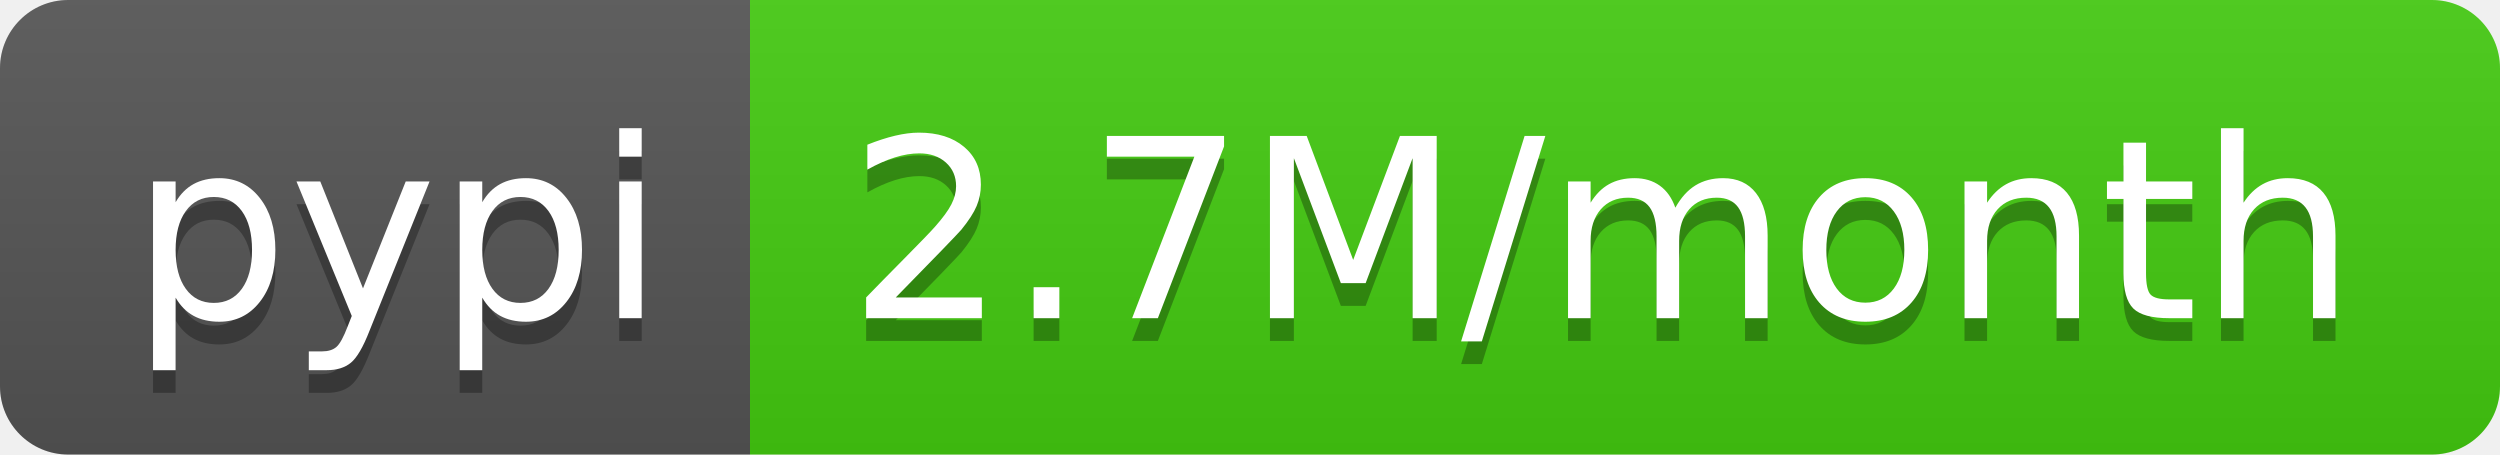
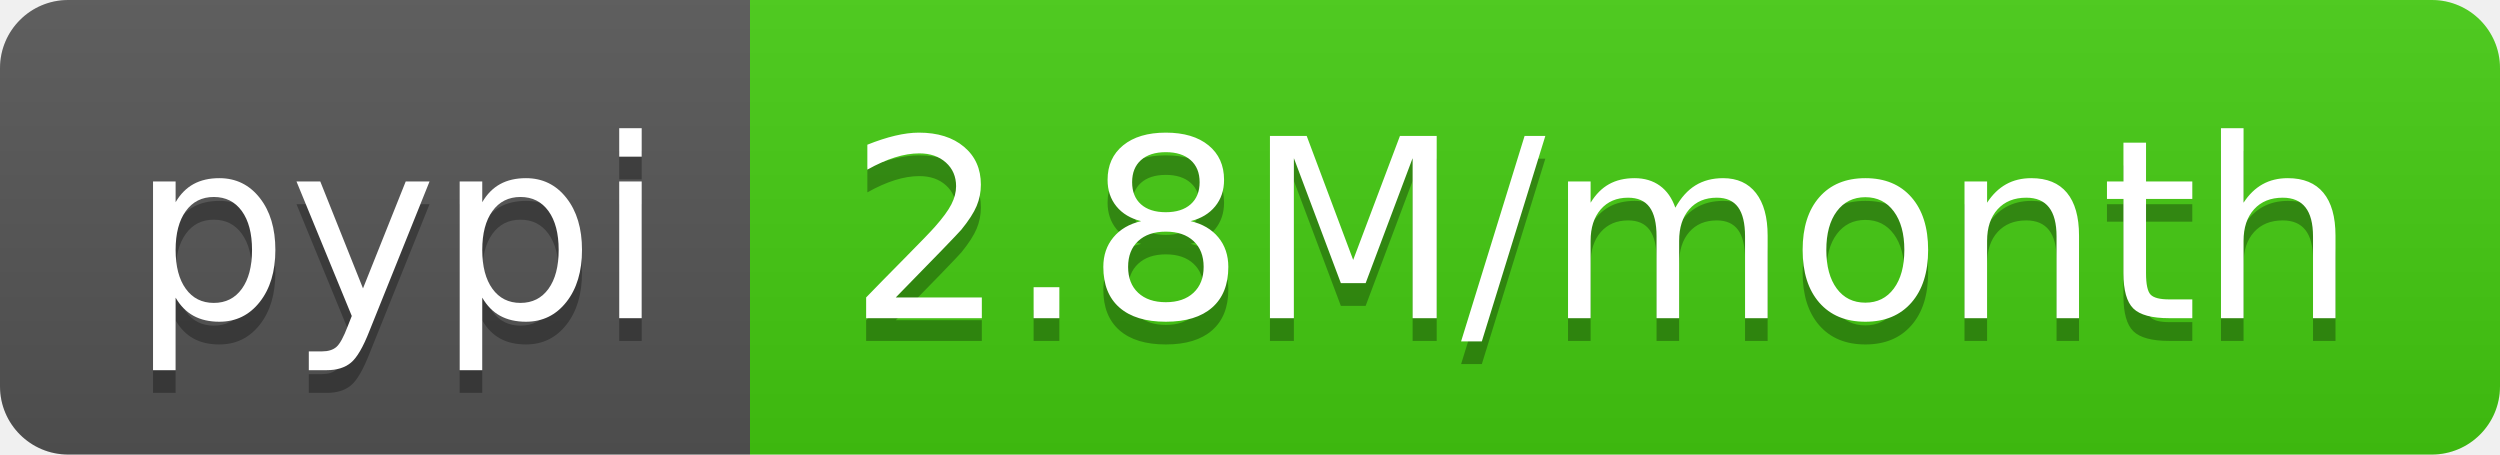
<svg xmlns="http://www.w3.org/2000/svg" width="110" height="20">
  <linearGradient id="b" x2="0" y2="100%">
    <stop offset="0" stop-color="#bbb" stop-opacity=".1" />
    <stop offset="1" stop-opacity=".1" />
  </linearGradient>
  <clipPath id="a">
    <rect width="110" height="20" rx="3" fill="#fff" />
  </clipPath>
  <g clip-path="url(#a)">
    <path fill="#555" d="M0 0h33v20H0z" />
    <path fill="#4c1" d="M33 0h77v20H33z" />
    <path fill="url(#b)" d="M0 0h110v20H0z" />
  </g>
  <g fill="#fff" text-anchor="middle" font-family="DejaVu Sans,Verdana,Geneva,sans-serif" font-size="110">
    <text x="175" y="150" fill="#010101" fill-opacity=".3" transform="scale(.1)" textLength="230">pypi</text>
    <text x="175" y="140" transform="scale(.1)" textLength="230">pypi</text>
-     <text x="705" y="150" fill="#010101" fill-opacity=".3" transform="scale(.1)" textLength="670">2.7M/month</text>
-     <text x="705" y="140" transform="scale(.1)" textLength="670">2.7M/month</text>
+     <text x="705" y="150" fill="#010101" fill-opacity=".3" transform="scale(.1)" textLength="670">2.8M/month</text>
+     <text x="705" y="140" transform="scale(.1)" textLength="670">2.8M/month</text>
  </g>
</svg>
